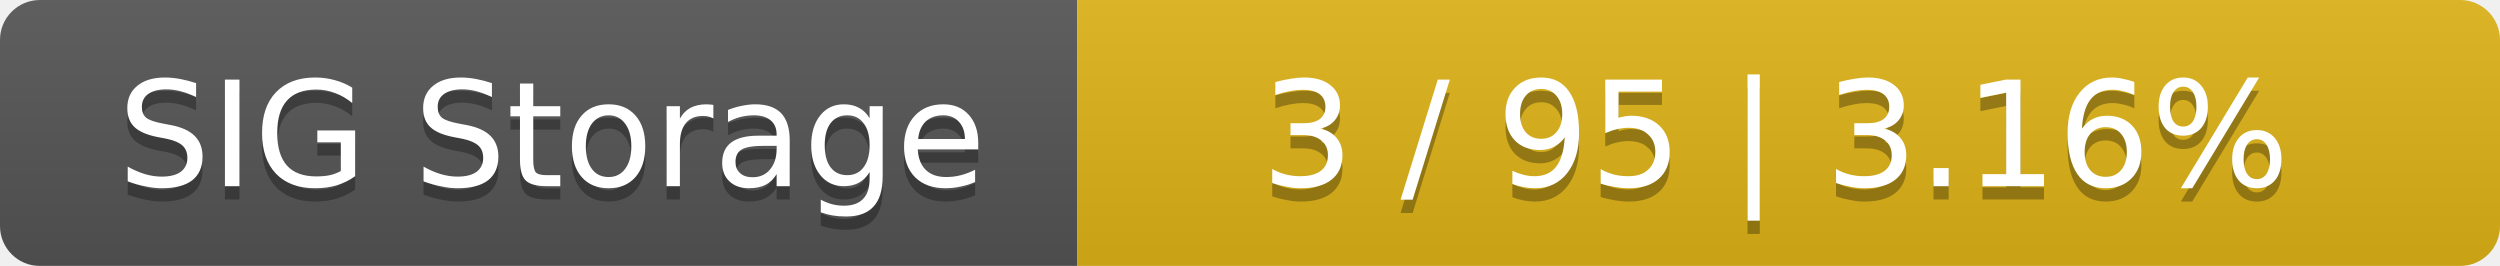
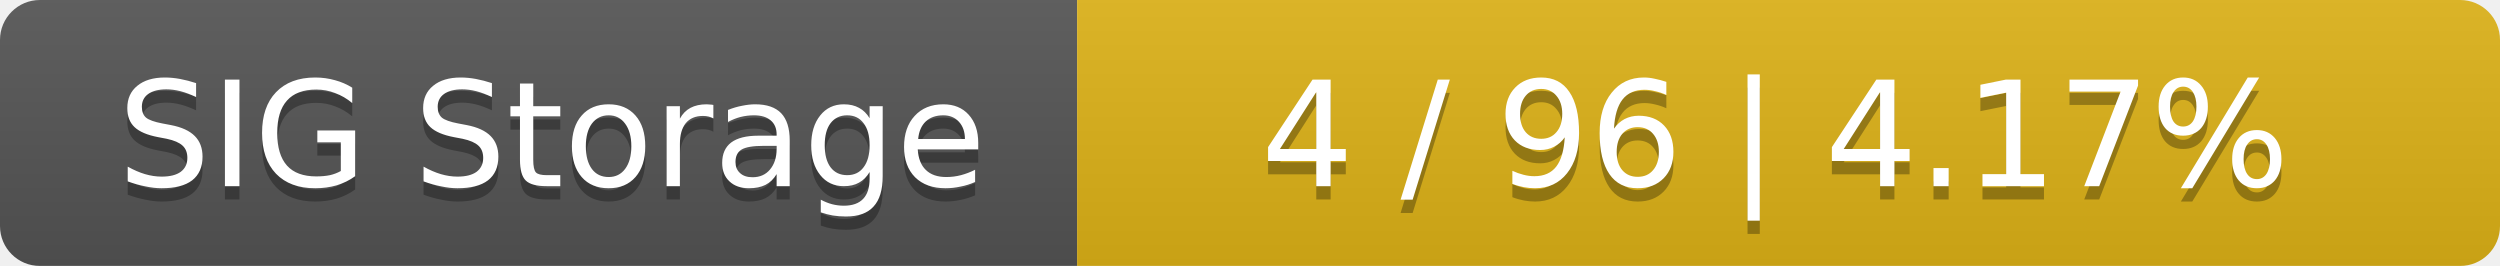
<svg xmlns="http://www.w3.org/2000/svg" width="188" height="20">
  <linearGradient id="smooth" x2="0" y2="100%">
    <stop offset="0" stop-color="#bbb" stop-opacity=".1" />
    <stop offset="1" stop-opacity=".1" />
  </linearGradient>
  <mask id="round">
    <rect width="188" height="20" rx="3" fill="#fff" />
  </mask>
  <g mask="url(#round)">
    <rect width="81" height="20" fill="#555" />
    <rect x="81" width="107" height="20" fill="#dfb317" />
    <rect width="188" height="20" fill="url(#smooth)" />
  </g>
  <g fill="#fff" text-anchor="middle" font-family="DejaVu Sans,Verdana,Geneva,sans-serif" font-size="11">
    <text x="41.5" y="15" fill="#010101" fill-opacity=".3">SIG Storage</text>
    <text x="41.5" y="14">SIG Storage</text>
-     <text x="133.5" y="15" fill="#010101" fill-opacity=".3">3 / 95    |    3.16%</text>
-     <text x="133.5" y="14">3 / 95    |    3.16%</text>
+     <text x="133.5" y="15" fill="#010101" fill-opacity=".3">4 / 96    |    4.17%</text>
+     <text x="133.5" y="14">4 / 96    |    4.17%</text>
  </g>
</svg>
